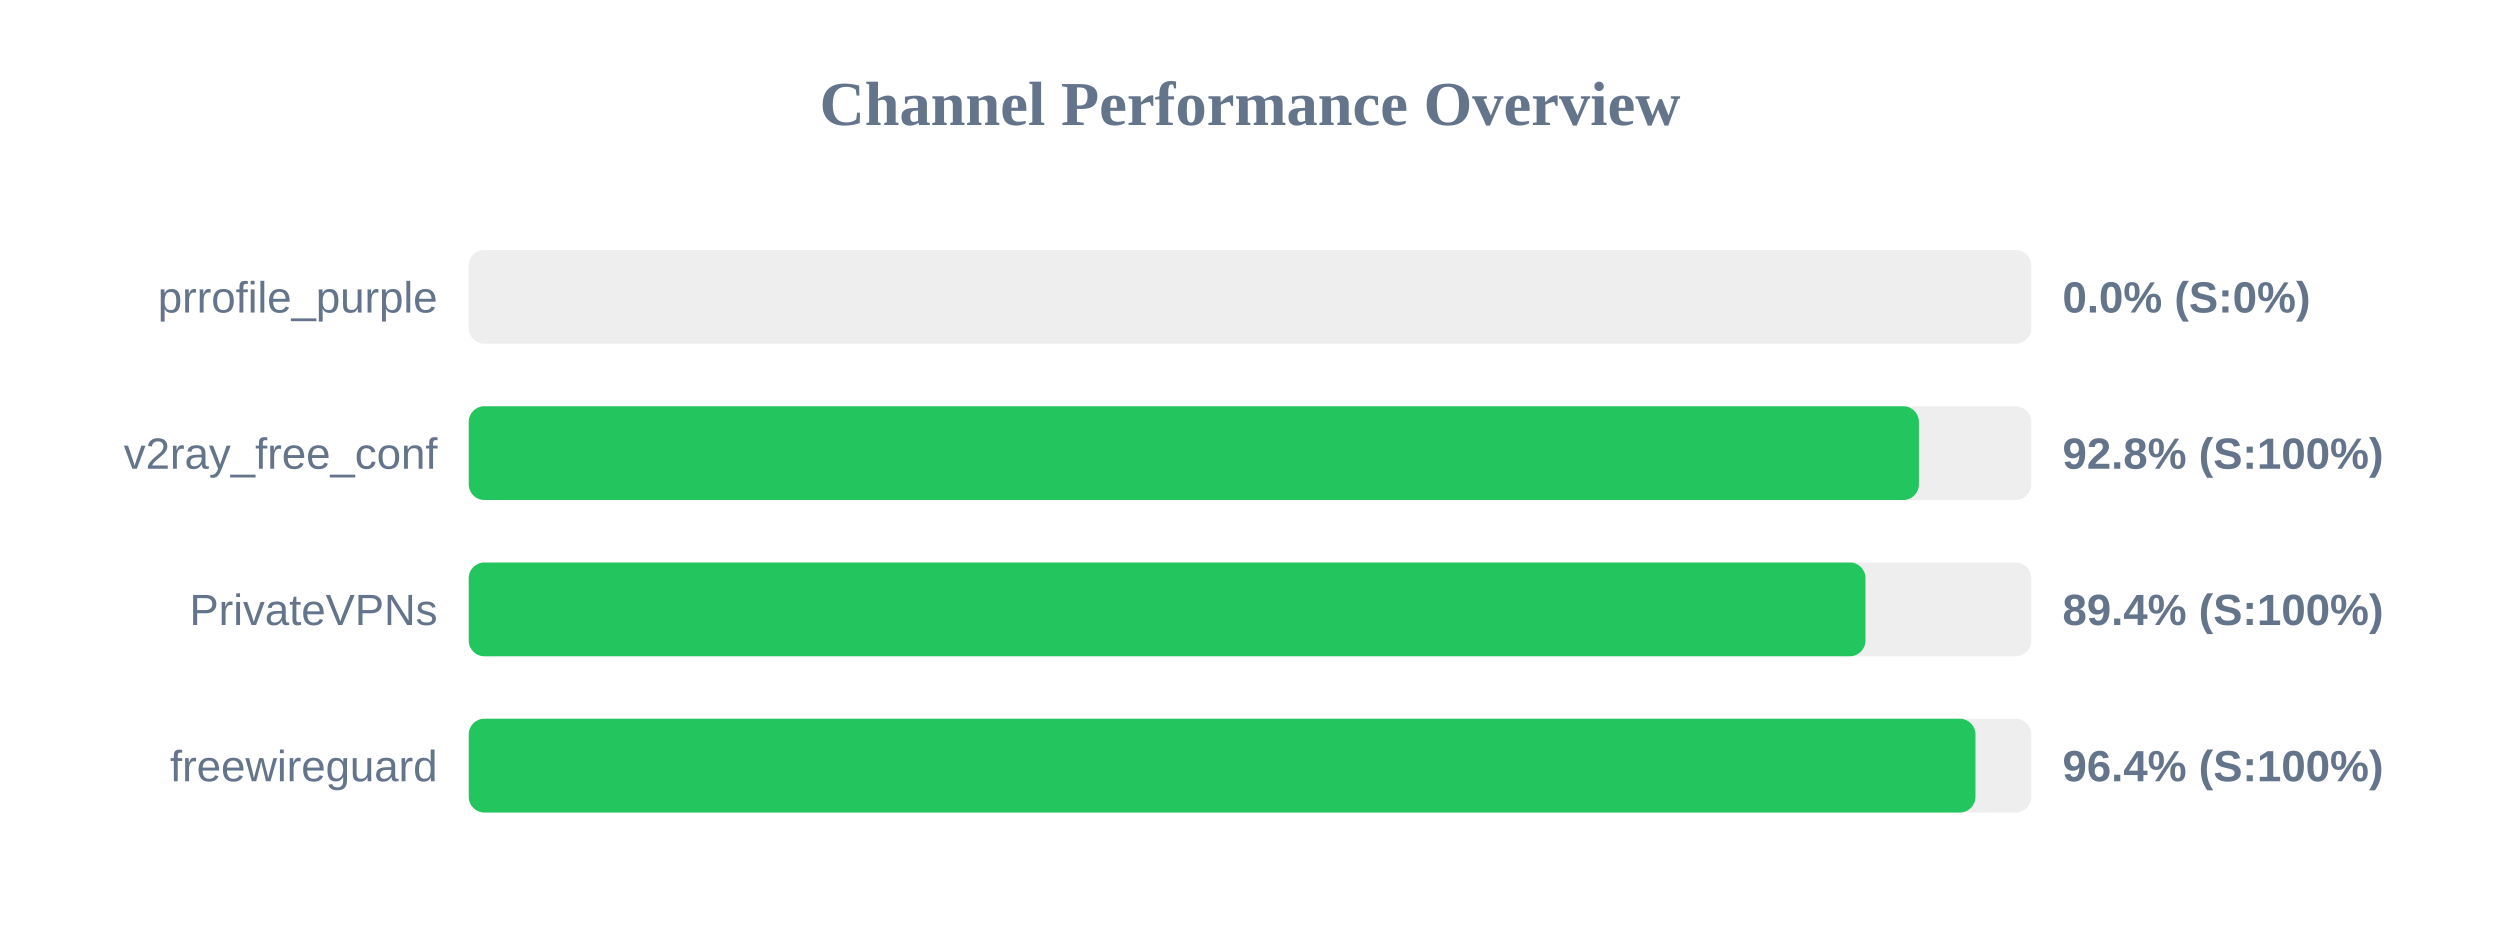
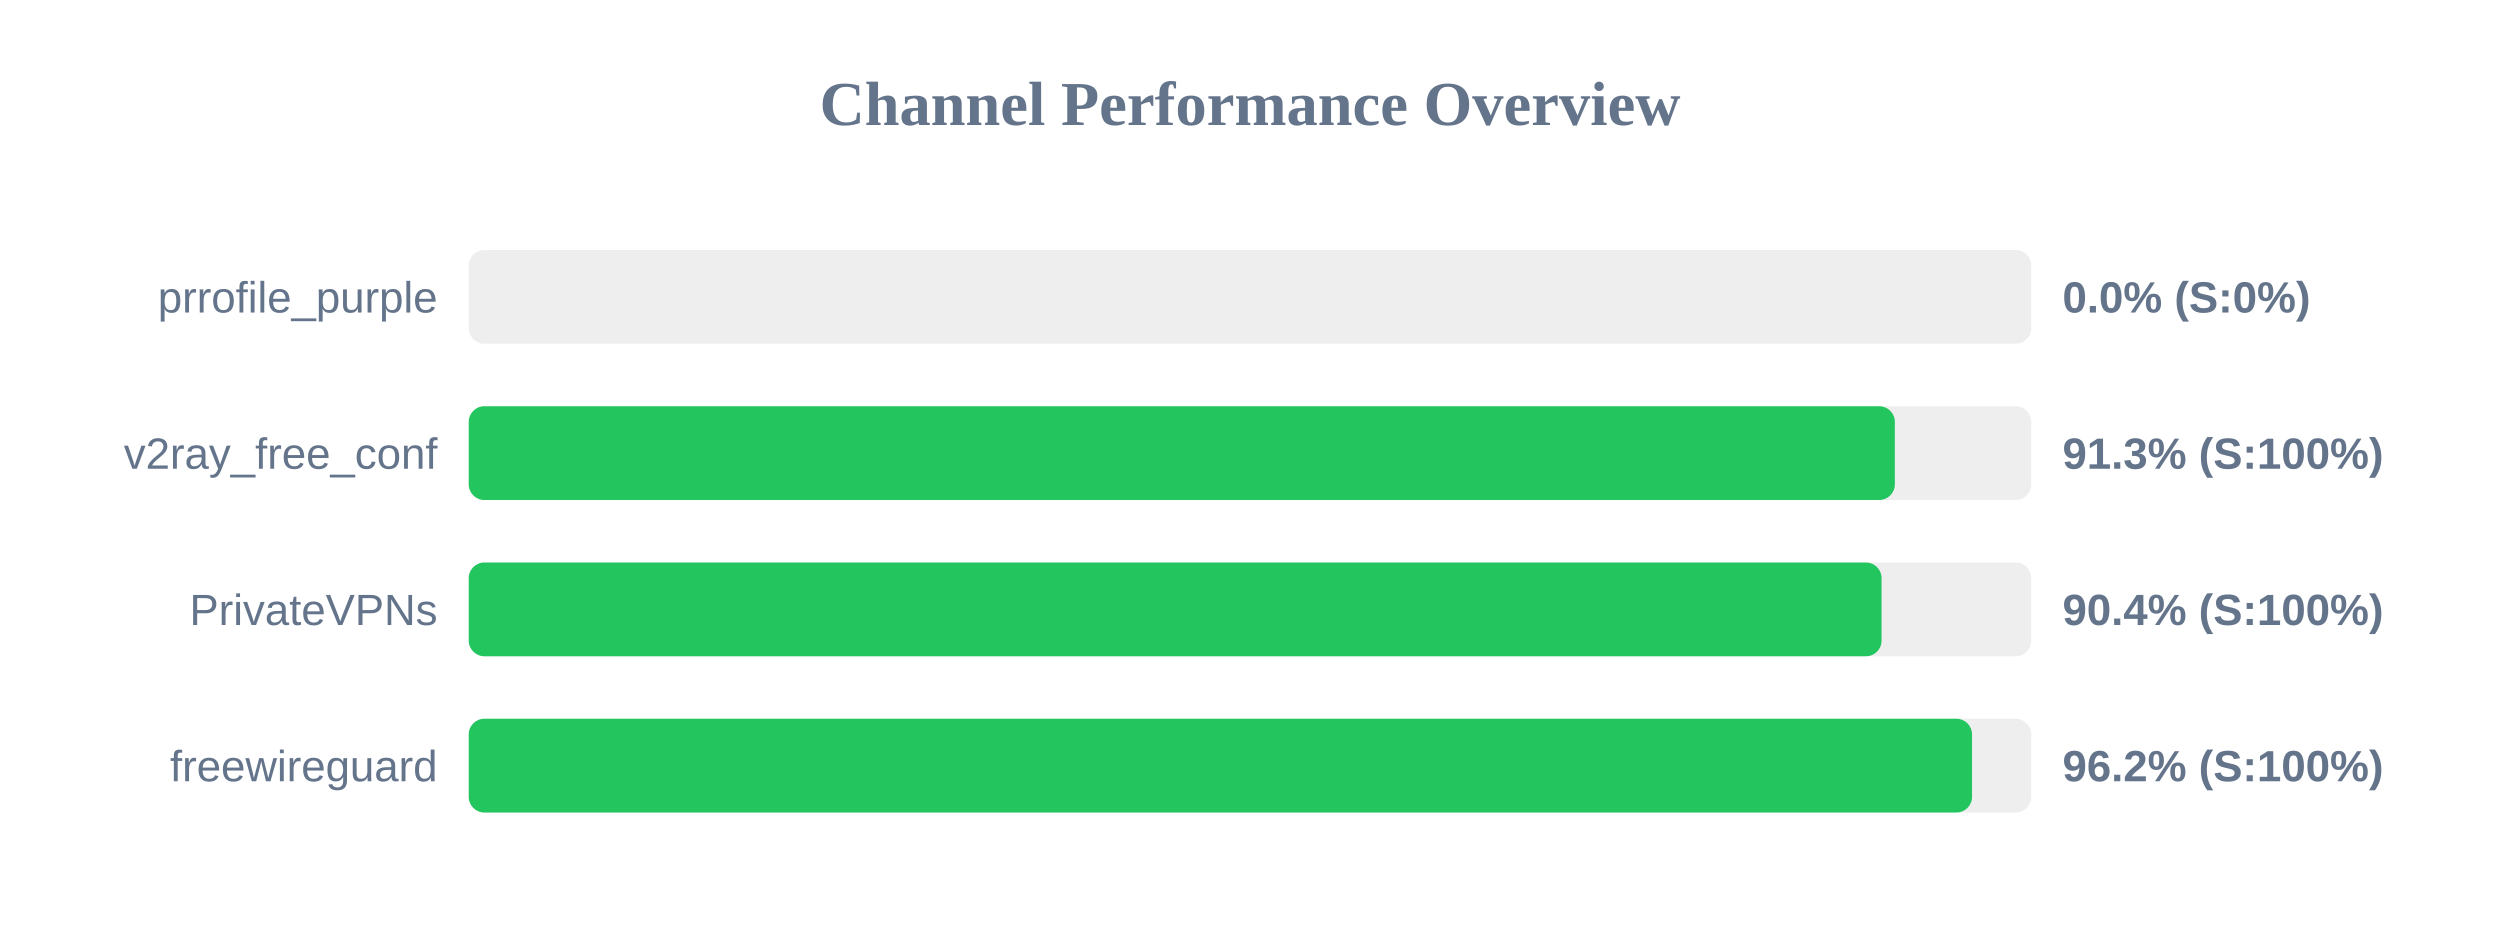
<svg xmlns="http://www.w3.org/2000/svg" width="800" height="300" version="1.1">
  <style>
        .row { font: 14px Arial; fill: #64748b; }
        .score { font: bold 14px Arial; fill: #64748b; }
    </style>
  <text x="400" y="40" text-anchor="middle" font-size="20px" font-weight="bold" fill="#64748b">Channel Performance Overview</text>
  <rect x="150" y="80" width="500" height="30" fill="#eee" rx="5" />
  <rect x="150" y="80" width="0.0" height="30" fill="#ef4444" rx="5" />
  <text x="140" y="100" text-anchor="end" class="row">prrofile_purple</text>
  <text x="660" y="100" text-anchor="start" class="score">0.0% (S:0%)</text>
  <rect x="150" y="130" width="500" height="30" fill="#eee" rx="5" />
-   <rect x="150" y="130" width="464.05" height="30" fill="#22c55e" rx="5" />
+   <rect x="150" y="130" width="456.35" height="30" fill="#22c55e" rx="5" />
  <text x="140" y="150" text-anchor="end" class="row">v2ray_free_conf</text>
-   <text x="660" y="150" text-anchor="start" class="score">92.8% (S:100%)</text>
+   <text x="660" y="150" text-anchor="start" class="score">91.3% (S:100%)</text>
  <rect x="150" y="180" width="500" height="30" fill="#eee" rx="5" />
-   <rect x="150" y="180" width="446.95" height="30" fill="#22c55e" rx="5" />
+   <rect x="150" y="180" width="452.1" height="30" fill="#22c55e" rx="5" />
  <text x="140" y="200" text-anchor="end" class="row">PrivateVPNs</text>
-   <text x="660" y="200" text-anchor="start" class="score">89.4% (S:100%)</text>
+   <text x="660" y="200" text-anchor="start" class="score">90.4% (S:100%)</text>
  <rect x="150" y="230" width="500" height="30" fill="#eee" rx="5" />
-   <rect x="150" y="230" width="482.15" height="30" fill="#22c55e" rx="5" />
+   <rect x="150" y="230" width="481.05" height="30" fill="#22c55e" rx="5" />
  <text x="140" y="250" text-anchor="end" class="row">freewireguard</text>
-   <text x="660" y="250" text-anchor="start" class="score">96.4% (S:100%)</text>
+   <text x="660" y="250" text-anchor="start" class="score">96.2% (S:100%)</text>
</svg>
